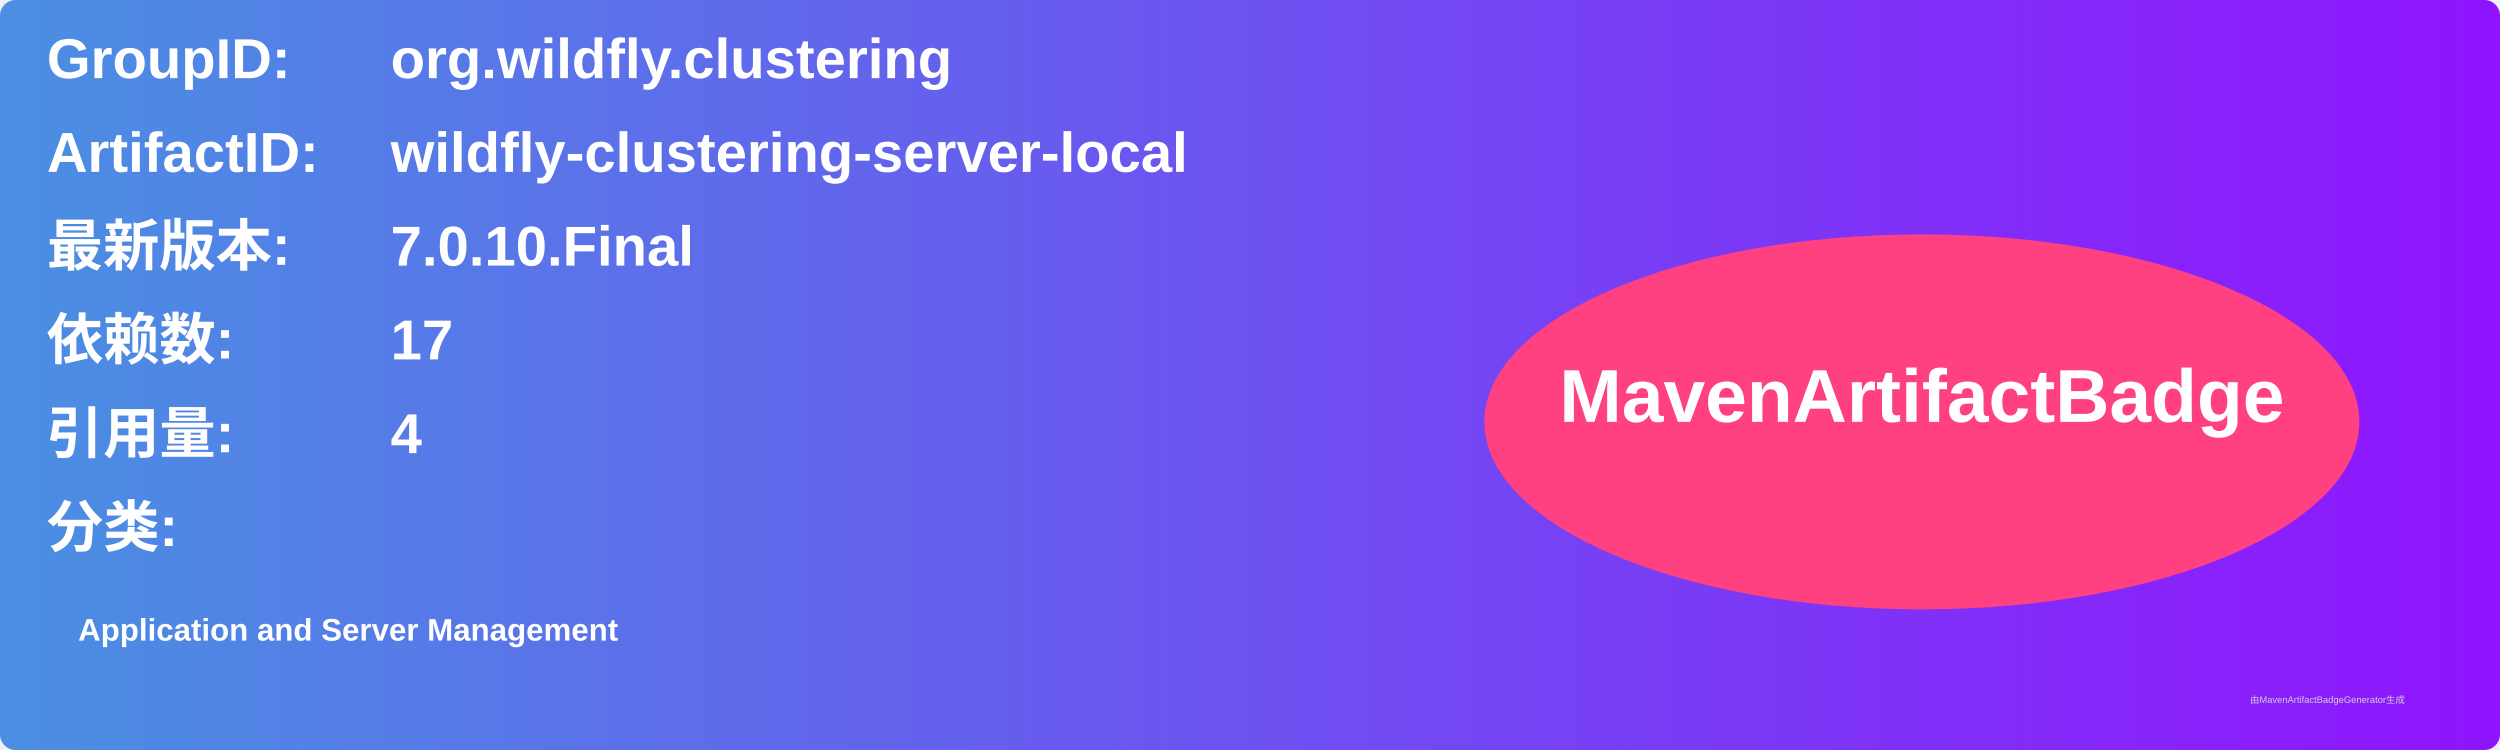
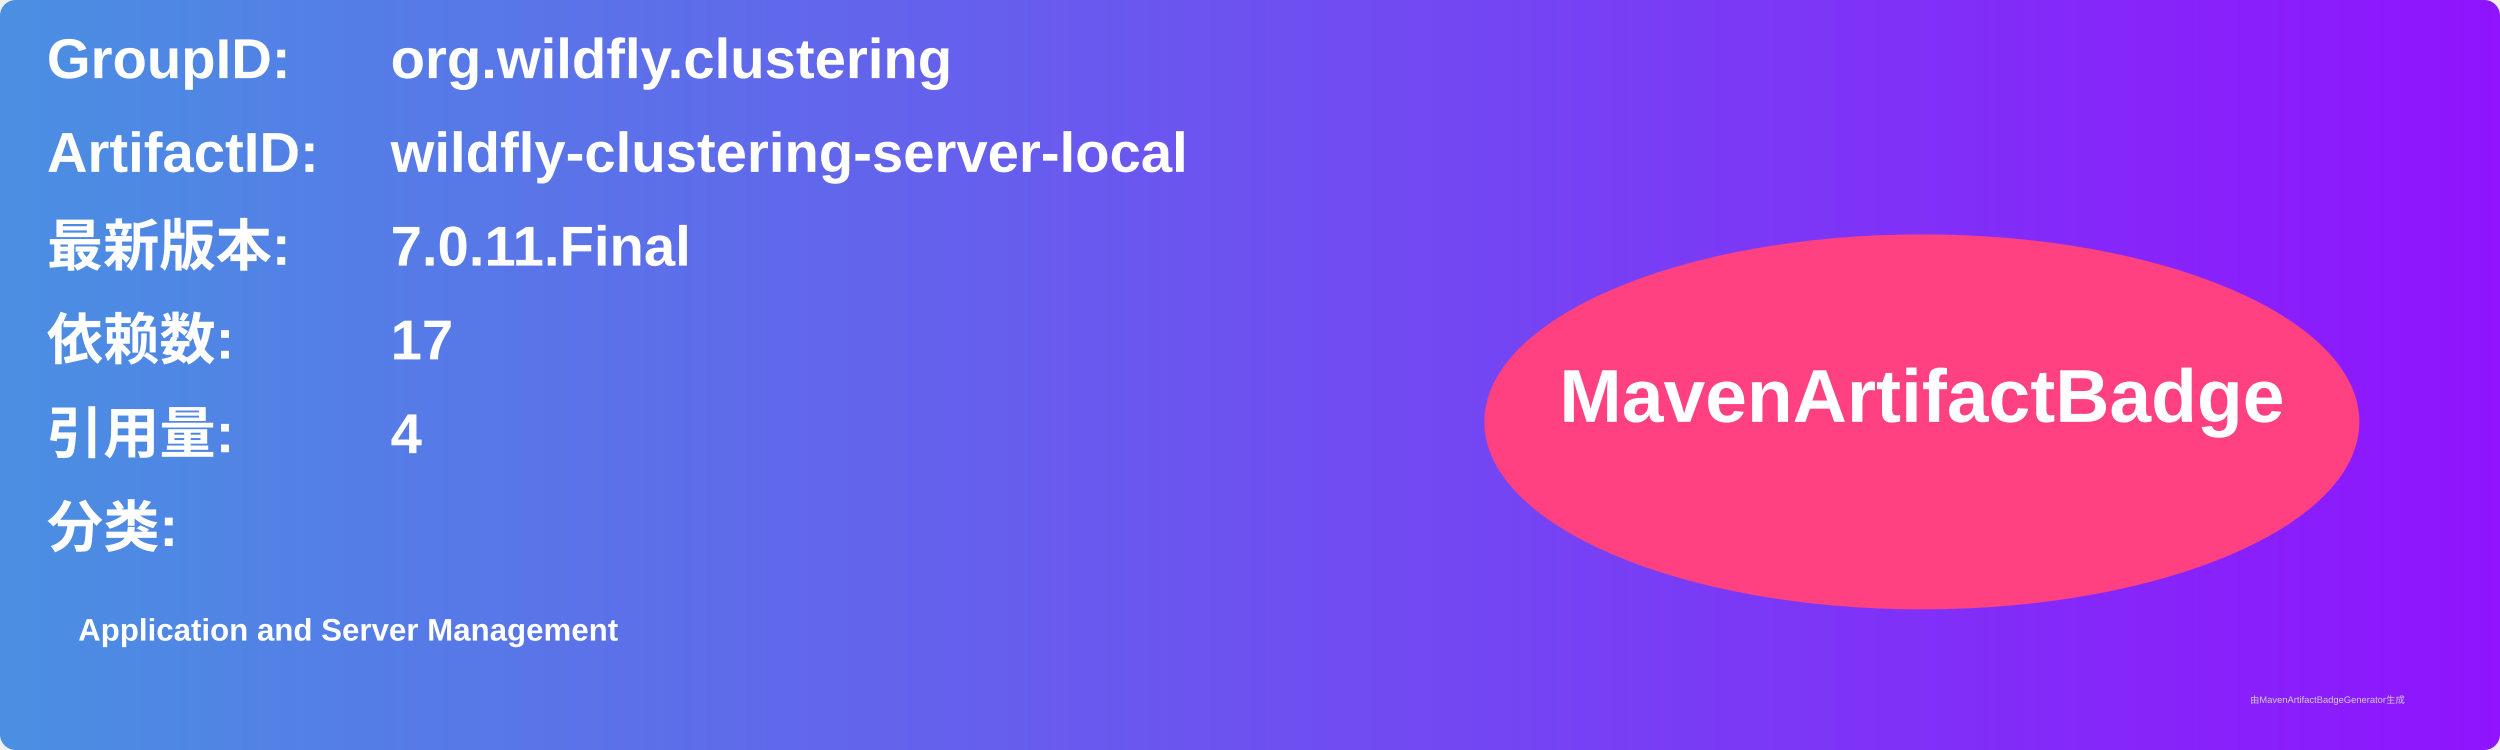
<svg xmlns="http://www.w3.org/2000/svg" width="800" height="240" viewBox="0 0 800 240">
  <linearGradient id="grad" x1="0%" y1="0%" x2="100%" y2="0%">
    <stop offset="0%" stop-color="#4a90e2" />
    <stop offset="100%" stop-color="#9013fe" />
  </linearGradient>
  <rect width="100%" height="100%" rx="5" ry="5" fill="url(#grad)" />
  <g transform="translate(15, 15)">
    <text x="0" y="10" font-family="Arial" font-size="18" fill="white" font-weight="bold" width="260">GroupID:</text>
    <text x="110" y="10" font-family="Arial" font-size="18" fill="white" font-weight="bold" width="460">org.wildfly.clustering</text>
    <text x="0" y="40" font-family="Arial" font-size="18" fill="white" font-weight="bold" width="260">ArtifactID:</text>
    <text x="110" y="40" font-family="Arial" font-size="18" fill="white" font-weight="bold" width="460">wildfly-clustering-server-local</text>
    <text x="0" y="70" font-family="Arial" font-size="18" fill="white" font-weight="bold">最新版本:</text>
    <text x="110" y="70" font-family="Arial" font-size="18" fill="white" font-weight="bold">
-       <tspan font-weight="bold">7.0.10.Final</tspan>
+       <tspan font-weight="bold">7.0.11.Final</tspan>
    </text>
    <text x="0" y="100" font-family="Arial" font-size="18" fill="white" font-weight="bold">依赖数: </text>
    <text x="110" y="100" font-family="Arial" font-size="18" fill="white">
      <tspan font-weight="bold">17</tspan>
    </text>
    <text x="0" y="130" font-family="Arial" font-size="18" fill="white" font-weight="bold">引用量: </text>
    <text x="110" y="130" font-family="Arial" font-size="18" fill="white">
      <tspan font-weight="bold">4</tspan>
    </text>
    <text x="0" y="160" font-family="Arial" font-size="18" fill="white" font-weight="bold">分类:</text>
    <text x="10" y="190" font-family="Arial" font-size="10" fill="white">
      <tspan font-weight="bold">Application and Server Management</tspan>
    </text>
    <ellipse cx="600" cy="120" rx="140" ry="60" fill="#ff4081" />
    <text x="600" y="120" text-anchor="middle" font-family="Arial" font-size="24" fill="white" font-weight="bold">MavenArtifactBadge</text>
  </g>
  <text x="720" y="225" font-family="Arial" font-size="3" fill="#d0d0d0">由MavenArtifactBadgeGenerator生成</text>
</svg>
